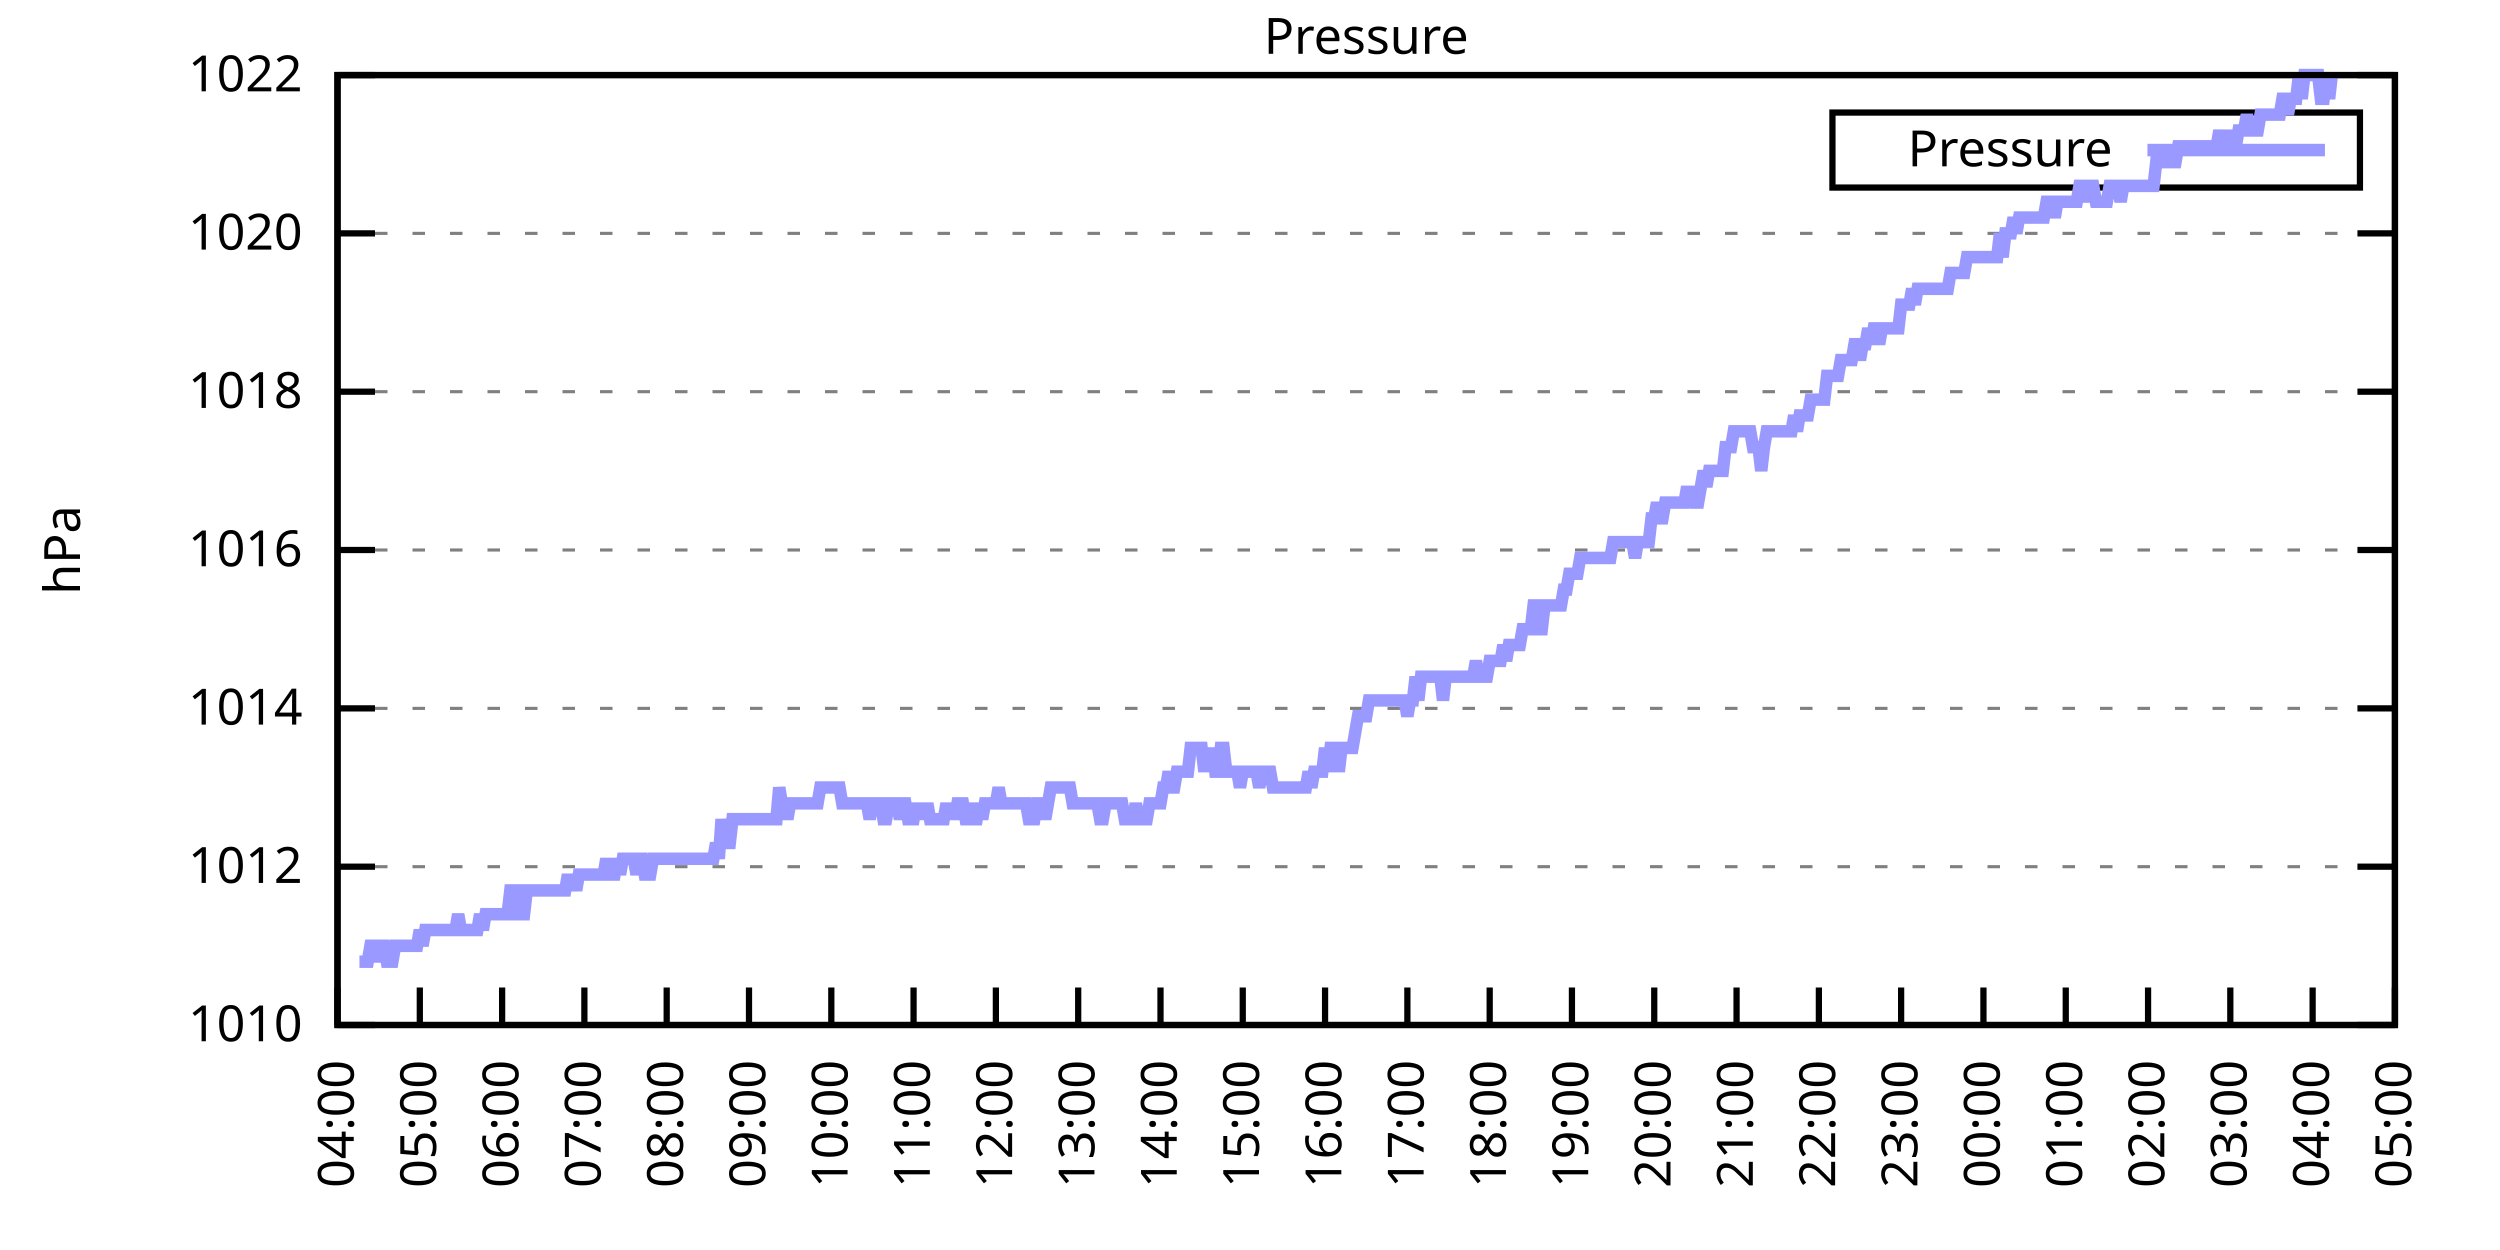
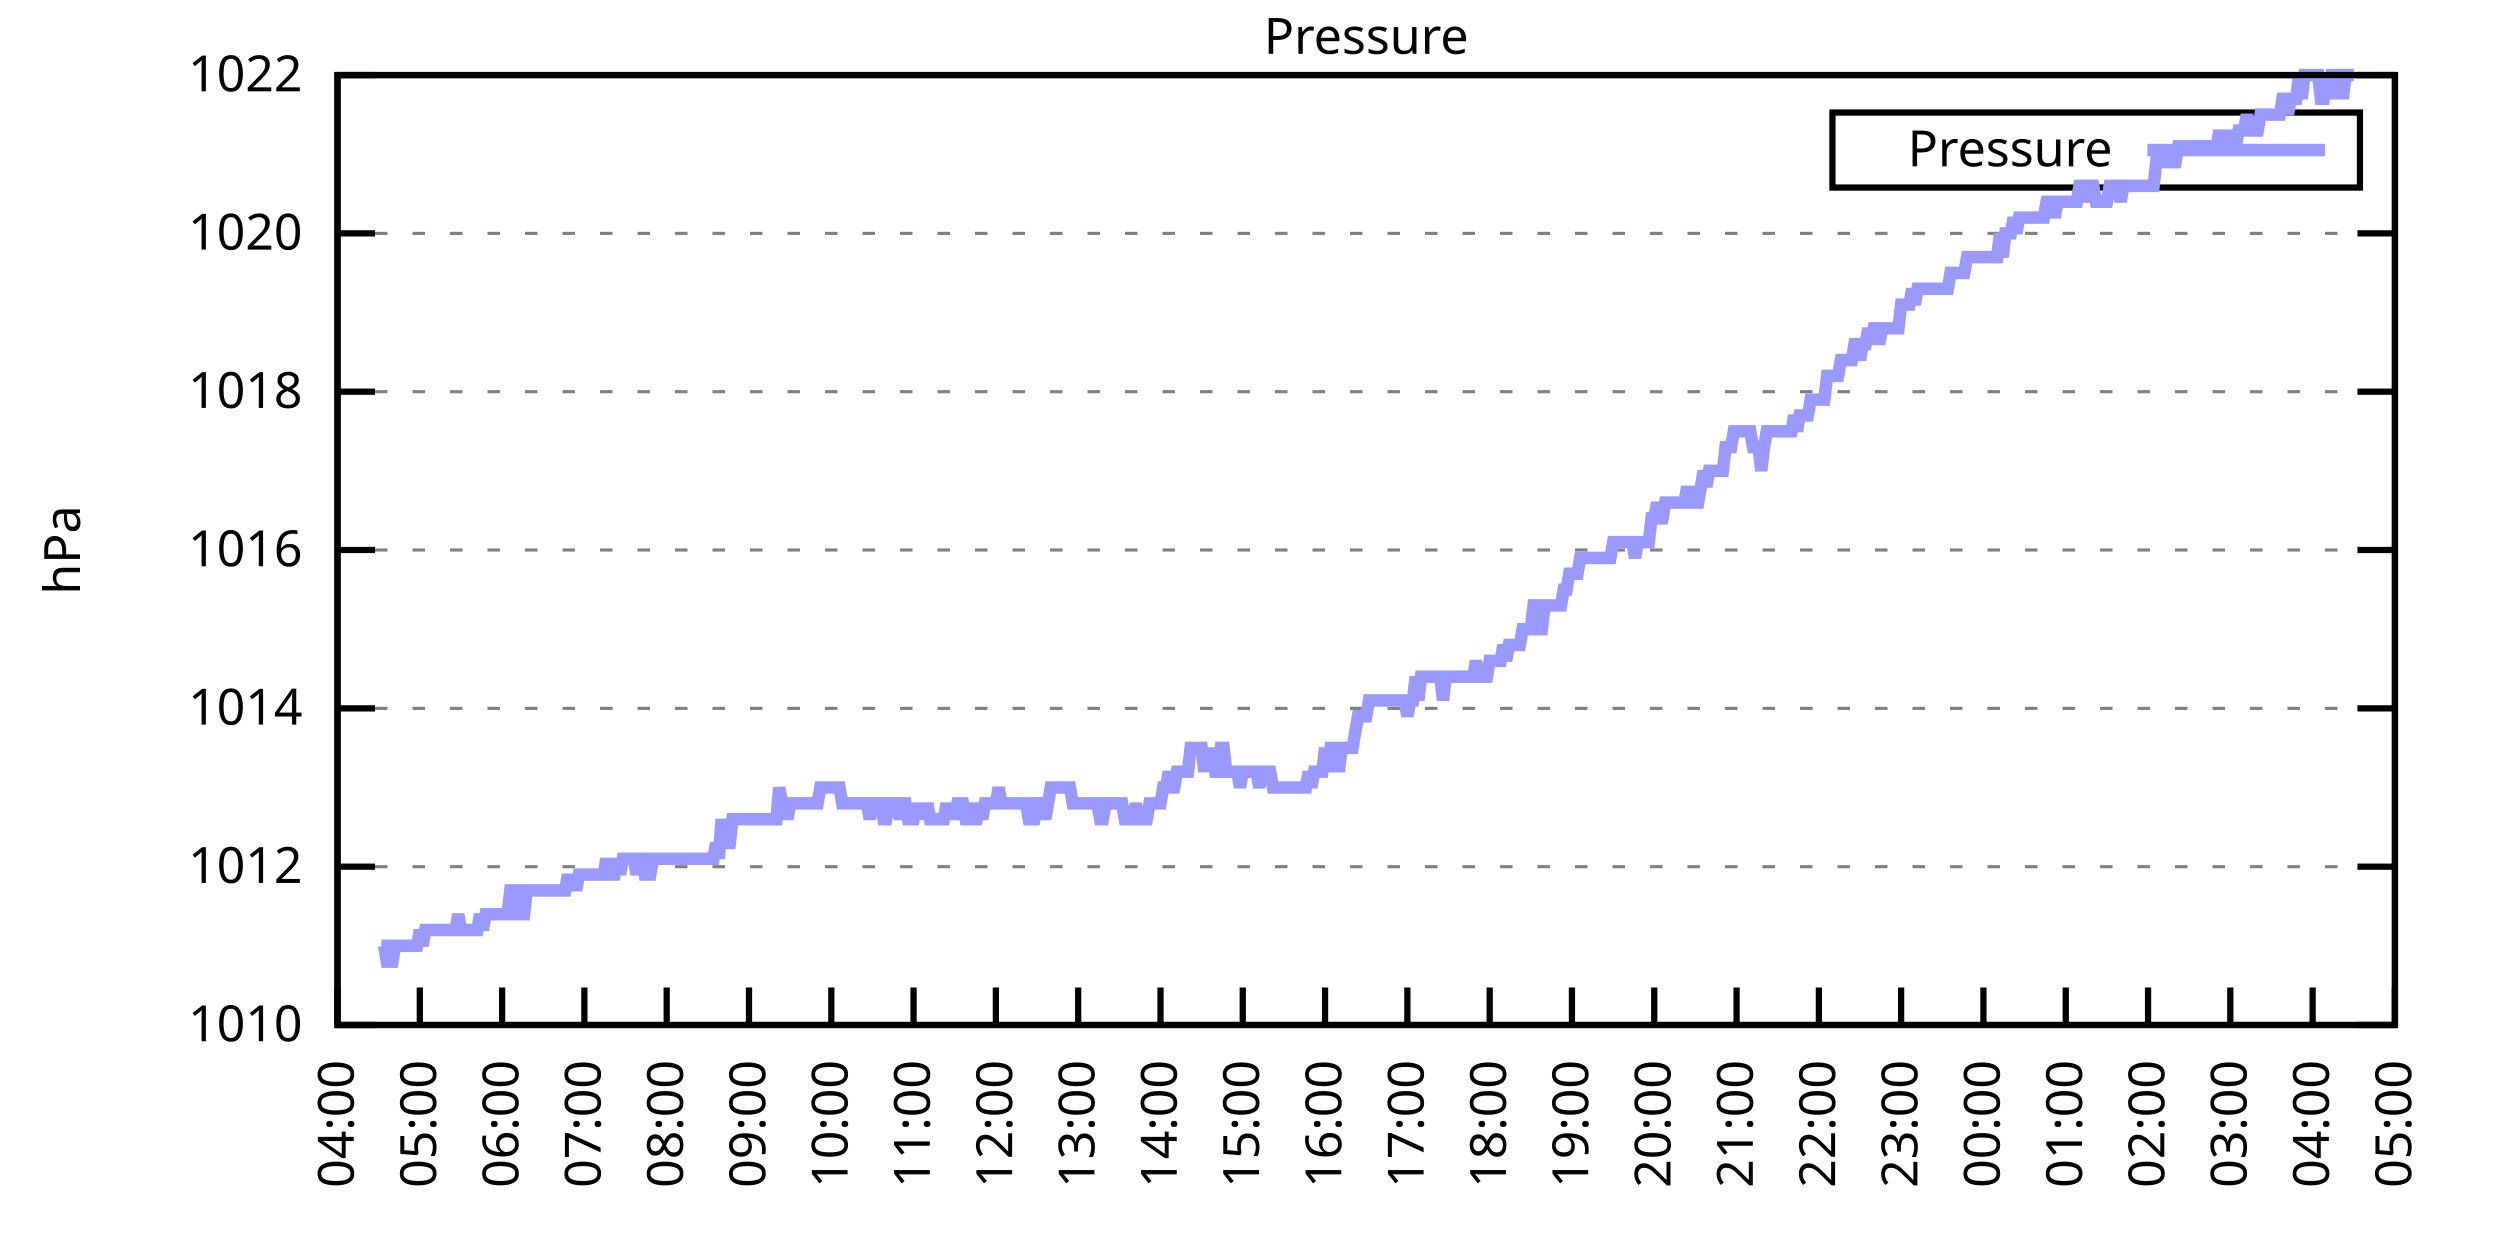
<svg xmlns="http://www.w3.org/2000/svg" xmlns:xlink="http://www.w3.org/1999/xlink" width="400" height="200" viewBox="0 0 400 200">
  <g id="gnuplot_canvas">
    <rect x="0" y="0" width="400" height="200" fill="none" />
    <defs>
      <circle id="gpDot" r="0.5" stroke-width="0.5" stroke="currentColor" />
      <path id="gpPt0" stroke-width="0.333" stroke="currentColor" d="M-1,0 h2 M0,-1 v2" />
      <path id="gpPt1" stroke-width="0.333" stroke="currentColor" d="M-1,-1 L1,1 M1,-1 L-1,1" />
      <path id="gpPt2" stroke-width="0.333" stroke="currentColor" d="M-1,0 L1,0 M0,-1 L0,1 M-1,-1 L1,1 M-1,1 L1,-1" />
      <rect id="gpPt3" stroke-width="0.333" stroke="currentColor" x="-1" y="-1" width="2" height="2" />
      <rect id="gpPt4" stroke-width="0.333" stroke="currentColor" fill="currentColor" x="-1" y="-1" width="2" height="2" />
      <circle id="gpPt5" stroke-width="0.333" stroke="currentColor" cx="0" cy="0" r="1" />
      <use xlink:href="#gpPt5" id="gpPt6" fill="currentColor" stroke="none" />
      <path id="gpPt7" stroke-width="0.333" stroke="currentColor" d="M0,-1.33 L-1.33,0.67 L1.33,0.67 z" />
      <use xlink:href="#gpPt7" id="gpPt8" fill="currentColor" stroke="none" />
      <use xlink:href="#gpPt7" id="gpPt9" stroke="currentColor" transform="rotate(180)" />
      <use xlink:href="#gpPt9" id="gpPt10" fill="currentColor" stroke="none" />
      <use xlink:href="#gpPt3" id="gpPt11" stroke="currentColor" transform="rotate(45)" />
      <use xlink:href="#gpPt11" id="gpPt12" fill="currentColor" stroke="none" />
      <path id="gpPt13" stroke-width="0.333" stroke="currentColor" d="M0,1.330 L1.265,0.411 L0.782,-1.067 L-0.782,-1.076 L-1.265,0.411 z" />
      <use xlink:href="#gpPt13" id="gpPt14" fill="currentColor" stroke="none" />
      <filter id="textbox" filterUnits="objectBoundingBox" x="0" y="0" height="1" width="1">
        <feFlood flood-color="white" flood-opacity="1" result="bgnd" />
        <feComposite in="SourceGraphic" in2="bgnd" operator="atop" />
      </filter>
      <filter id="greybox" filterUnits="objectBoundingBox" x="0" y="0" height="1" width="1">
        <feFlood flood-color="lightgrey" flood-opacity="1" result="grey" />
        <feComposite in="SourceGraphic" in2="grey" operator="atop" />
      </filter>
    </defs>
    <g fill="none" color="white" stroke="currentColor" stroke-width="1.00" stroke-linecap="butt" stroke-linejoin="miter">
</g>
    <g fill="none" color="black" stroke="currentColor" stroke-width="1.00" stroke-linecap="butt" stroke-linejoin="miter">
      <g stroke="none" shape-rendering="crispEdges">
        <polygon fill="rgb(255, 255, 255)" points="54.00,164.00 383.18,164.00 383.18,12.02 54.00,12.02 " />
      </g>
    </g>
    <g fill="none" color="black" stroke="currentColor" stroke-width="1.00" stroke-linecap="butt" stroke-linejoin="miter">
</g>
    <g fill="none" color="black" stroke="black" stroke-width="0.50" stroke-linecap="butt" stroke-linejoin="miter">
</g>
    <g fill="none" color="gray" stroke="currentColor" stroke-width="0.50" stroke-linecap="butt" stroke-linejoin="miter">
      <path stroke="gray" stroke-dasharray="2,4" class="gridline" d="M54.00,164.00 L383.19,164.00  " />
    </g>
    <g fill="none" color="gray" stroke="gray" stroke-width="1.00" stroke-linecap="butt" stroke-linejoin="miter">
</g>
    <g fill="none" color="black" stroke="currentColor" stroke-width="1.00" stroke-linecap="butt" stroke-linejoin="miter">
      <path stroke="black" d="M54.00,164.00 L60.00,164.00 M383.19,164.00 L377.19,164.00  " />
      <g transform="translate(48.40,166.60)" stroke="none" fill="black" font-family="Sans" font-size="8.00" text-anchor="end">
        <text>
          <tspan font-family="Sans"> 1010</tspan>
        </text>
      </g>
    </g>
    <g fill="none" color="black" stroke="currentColor" stroke-width="1.00" stroke-linecap="butt" stroke-linejoin="miter">
</g>
    <g fill="none" color="black" stroke="black" stroke-width="0.50" stroke-linecap="butt" stroke-linejoin="miter">
</g>
    <g fill="none" color="gray" stroke="currentColor" stroke-width="0.50" stroke-linecap="butt" stroke-linejoin="miter">
      <path stroke="gray" stroke-dasharray="2,4" class="gridline" d="M54.00,138.67 L383.19,138.67  " />
    </g>
    <g fill="none" color="gray" stroke="gray" stroke-width="1.00" stroke-linecap="butt" stroke-linejoin="miter">
</g>
    <g fill="none" color="black" stroke="currentColor" stroke-width="1.00" stroke-linecap="butt" stroke-linejoin="miter">
      <path stroke="black" d="M54.00,138.67 L60.00,138.67 M383.19,138.67 L377.19,138.67  " />
      <g transform="translate(48.40,141.27)" stroke="none" fill="black" font-family="Sans" font-size="8.00" text-anchor="end">
        <text>
          <tspan font-family="Sans"> 1012</tspan>
        </text>
      </g>
    </g>
    <g fill="none" color="black" stroke="currentColor" stroke-width="1.00" stroke-linecap="butt" stroke-linejoin="miter">
</g>
    <g fill="none" color="black" stroke="black" stroke-width="0.50" stroke-linecap="butt" stroke-linejoin="miter">
</g>
    <g fill="none" color="gray" stroke="currentColor" stroke-width="0.50" stroke-linecap="butt" stroke-linejoin="miter">
      <path stroke="gray" stroke-dasharray="2,4" class="gridline" d="M54.00,113.34 L383.19,113.34  " />
    </g>
    <g fill="none" color="gray" stroke="gray" stroke-width="1.00" stroke-linecap="butt" stroke-linejoin="miter">
</g>
    <g fill="none" color="black" stroke="currentColor" stroke-width="1.00" stroke-linecap="butt" stroke-linejoin="miter">
      <path stroke="black" d="M54.00,113.34 L60.00,113.34 M383.19,113.34 L377.19,113.34  " />
      <g transform="translate(48.40,115.94)" stroke="none" fill="black" font-family="Sans" font-size="8.00" text-anchor="end">
        <text>
          <tspan font-family="Sans"> 1014</tspan>
        </text>
      </g>
    </g>
    <g fill="none" color="black" stroke="currentColor" stroke-width="1.00" stroke-linecap="butt" stroke-linejoin="miter">
</g>
    <g fill="none" color="black" stroke="black" stroke-width="0.50" stroke-linecap="butt" stroke-linejoin="miter">
</g>
    <g fill="none" color="gray" stroke="currentColor" stroke-width="0.50" stroke-linecap="butt" stroke-linejoin="miter">
      <path stroke="gray" stroke-dasharray="2,4" class="gridline" d="M54.00,88.00 L383.19,88.00  " />
    </g>
    <g fill="none" color="gray" stroke="gray" stroke-width="1.00" stroke-linecap="butt" stroke-linejoin="miter">
</g>
    <g fill="none" color="black" stroke="currentColor" stroke-width="1.00" stroke-linecap="butt" stroke-linejoin="miter">
      <path stroke="black" d="M54.00,88.00 L60.00,88.00 M383.19,88.00 L377.19,88.00  " />
      <g transform="translate(48.40,90.60)" stroke="none" fill="black" font-family="Sans" font-size="8.00" text-anchor="end">
        <text>
          <tspan font-family="Sans"> 1016</tspan>
        </text>
      </g>
    </g>
    <g fill="none" color="black" stroke="currentColor" stroke-width="1.00" stroke-linecap="butt" stroke-linejoin="miter">
</g>
    <g fill="none" color="black" stroke="black" stroke-width="0.50" stroke-linecap="butt" stroke-linejoin="miter">
</g>
    <g fill="none" color="gray" stroke="currentColor" stroke-width="0.50" stroke-linecap="butt" stroke-linejoin="miter">
      <path stroke="gray" stroke-dasharray="2,4" class="gridline" d="M54.00,62.67 L383.19,62.67  " />
    </g>
    <g fill="none" color="gray" stroke="gray" stroke-width="1.00" stroke-linecap="butt" stroke-linejoin="miter">
</g>
    <g fill="none" color="black" stroke="currentColor" stroke-width="1.00" stroke-linecap="butt" stroke-linejoin="miter">
      <path stroke="black" d="M54.00,62.67 L60.00,62.67 M383.19,62.67 L377.19,62.67  " />
      <g transform="translate(48.40,65.27)" stroke="none" fill="black" font-family="Sans" font-size="8.00" text-anchor="end">
        <text>
          <tspan font-family="Sans"> 1018</tspan>
        </text>
      </g>
    </g>
    <g fill="none" color="black" stroke="currentColor" stroke-width="1.00" stroke-linecap="butt" stroke-linejoin="miter">
</g>
    <g fill="none" color="black" stroke="black" stroke-width="0.50" stroke-linecap="butt" stroke-linejoin="miter">
</g>
    <g fill="none" color="gray" stroke="currentColor" stroke-width="0.50" stroke-linecap="butt" stroke-linejoin="miter">
      <path stroke="gray" stroke-dasharray="2,4" class="gridline" d="M54.00,37.34 L383.19,37.34  " />
    </g>
    <g fill="none" color="gray" stroke="gray" stroke-width="1.00" stroke-linecap="butt" stroke-linejoin="miter">
</g>
    <g fill="none" color="black" stroke="currentColor" stroke-width="1.00" stroke-linecap="butt" stroke-linejoin="miter">
      <path stroke="black" d="M54.00,37.34 L60.00,37.34 M383.19,37.34 L377.19,37.34  " />
      <g transform="translate(48.40,39.94)" stroke="none" fill="black" font-family="Sans" font-size="8.00" text-anchor="end">
        <text>
          <tspan font-family="Sans"> 1020</tspan>
        </text>
      </g>
    </g>
    <g fill="none" color="black" stroke="currentColor" stroke-width="1.00" stroke-linecap="butt" stroke-linejoin="miter">
</g>
    <g fill="none" color="black" stroke="black" stroke-width="0.50" stroke-linecap="butt" stroke-linejoin="miter">
</g>
    <g fill="none" color="gray" stroke="currentColor" stroke-width="0.50" stroke-linecap="butt" stroke-linejoin="miter">
      <path stroke="gray" stroke-dasharray="2,4" class="gridline" d="M54.00,12.01 L383.19,12.01  " />
    </g>
    <g fill="none" color="gray" stroke="gray" stroke-width="1.00" stroke-linecap="butt" stroke-linejoin="miter">
</g>
    <g fill="none" color="black" stroke="currentColor" stroke-width="1.00" stroke-linecap="butt" stroke-linejoin="miter">
      <path stroke="black" d="M54.00,12.01 L60.00,12.01 M383.19,12.01 L377.19,12.01  " />
      <g transform="translate(48.40,14.61)" stroke="none" fill="black" font-family="Sans" font-size="8.00" text-anchor="end">
        <text>
          <tspan font-family="Sans"> 1022</tspan>
        </text>
      </g>
    </g>
    <g fill="none" color="black" stroke="currentColor" stroke-width="1.00" stroke-linecap="butt" stroke-linejoin="miter">
      <path stroke="black" d="M54.00,164.00 L54.00,158.00  " />
      <g transform="translate(56.60,169.60) rotate(270.00)" stroke="none" fill="black" font-family="Sans" font-size="8.00" text-anchor="end">
        <text>
          <tspan font-family="Sans">04:00</tspan>
        </text>
      </g>
    </g>
    <g fill="none" color="black" stroke="currentColor" stroke-width="1.00" stroke-linecap="butt" stroke-linejoin="miter">
      <path stroke="black" d="M67.17,164.00 L67.17,158.00  " />
      <g transform="translate(69.77,169.60) rotate(270.00)" stroke="none" fill="black" font-family="Sans" font-size="8.00" text-anchor="end">
        <text>
          <tspan font-family="Sans">05:00</tspan>
        </text>
      </g>
    </g>
    <g fill="none" color="black" stroke="currentColor" stroke-width="1.00" stroke-linecap="butt" stroke-linejoin="miter">
      <path stroke="black" d="M80.34,164.00 L80.34,158.00  " />
      <g transform="translate(82.94,169.60) rotate(270.00)" stroke="none" fill="black" font-family="Sans" font-size="8.00" text-anchor="end">
        <text>
          <tspan font-family="Sans">06:00</tspan>
        </text>
      </g>
    </g>
    <g fill="none" color="black" stroke="currentColor" stroke-width="1.00" stroke-linecap="butt" stroke-linejoin="miter">
      <path stroke="black" d="M93.50,164.00 L93.50,158.00  " />
      <g transform="translate(96.10,169.60) rotate(270.00)" stroke="none" fill="black" font-family="Sans" font-size="8.00" text-anchor="end">
        <text>
          <tspan font-family="Sans">07:00</tspan>
        </text>
      </g>
    </g>
    <g fill="none" color="black" stroke="currentColor" stroke-width="1.00" stroke-linecap="butt" stroke-linejoin="miter">
      <path stroke="black" d="M106.67,164.00 L106.67,158.00  " />
      <g transform="translate(109.27,169.60) rotate(270.00)" stroke="none" fill="black" font-family="Sans" font-size="8.00" text-anchor="end">
        <text>
          <tspan font-family="Sans">08:00</tspan>
        </text>
      </g>
    </g>
    <g fill="none" color="black" stroke="currentColor" stroke-width="1.00" stroke-linecap="butt" stroke-linejoin="miter">
      <path stroke="black" d="M119.84,164.00 L119.84,158.00  " />
      <g transform="translate(122.44,169.60) rotate(270.00)" stroke="none" fill="black" font-family="Sans" font-size="8.00" text-anchor="end">
        <text>
          <tspan font-family="Sans">09:00</tspan>
        </text>
      </g>
    </g>
    <g fill="none" color="black" stroke="currentColor" stroke-width="1.00" stroke-linecap="butt" stroke-linejoin="miter">
      <path stroke="black" d="M133.01,164.00 L133.01,158.00  " />
      <g transform="translate(135.61,169.60) rotate(270.00)" stroke="none" fill="black" font-family="Sans" font-size="8.00" text-anchor="end">
        <text>
          <tspan font-family="Sans">10:00</tspan>
        </text>
      </g>
    </g>
    <g fill="none" color="black" stroke="currentColor" stroke-width="1.00" stroke-linecap="butt" stroke-linejoin="miter">
      <path stroke="black" d="M146.17,164.00 L146.17,158.00  " />
      <g transform="translate(148.77,169.60) rotate(270.00)" stroke="none" fill="black" font-family="Sans" font-size="8.00" text-anchor="end">
        <text>
          <tspan font-family="Sans">11:00</tspan>
        </text>
      </g>
    </g>
    <g fill="none" color="black" stroke="currentColor" stroke-width="1.00" stroke-linecap="butt" stroke-linejoin="miter">
      <path stroke="black" d="M159.34,164.00 L159.34,158.00  " />
      <g transform="translate(161.94,169.60) rotate(270.00)" stroke="none" fill="black" font-family="Sans" font-size="8.00" text-anchor="end">
        <text>
          <tspan font-family="Sans">12:00</tspan>
        </text>
      </g>
    </g>
    <g fill="none" color="black" stroke="currentColor" stroke-width="1.00" stroke-linecap="butt" stroke-linejoin="miter">
      <path stroke="black" d="M172.51,164.00 L172.51,158.00  " />
      <g transform="translate(175.11,169.60) rotate(270.00)" stroke="none" fill="black" font-family="Sans" font-size="8.00" text-anchor="end">
        <text>
          <tspan font-family="Sans">13:00</tspan>
        </text>
      </g>
    </g>
    <g fill="none" color="black" stroke="currentColor" stroke-width="1.00" stroke-linecap="butt" stroke-linejoin="miter">
      <path stroke="black" d="M185.68,164.00 L185.68,158.00  " />
      <g transform="translate(188.28,169.60) rotate(270.00)" stroke="none" fill="black" font-family="Sans" font-size="8.00" text-anchor="end">
        <text>
          <tspan font-family="Sans">14:00</tspan>
        </text>
      </g>
    </g>
    <g fill="none" color="black" stroke="currentColor" stroke-width="1.00" stroke-linecap="butt" stroke-linejoin="miter">
      <path stroke="black" d="M198.84,164.00 L198.84,158.00  " />
      <g transform="translate(201.44,169.60) rotate(270.00)" stroke="none" fill="black" font-family="Sans" font-size="8.00" text-anchor="end">
        <text>
          <tspan font-family="Sans">15:00</tspan>
        </text>
      </g>
    </g>
    <g fill="none" color="black" stroke="currentColor" stroke-width="1.00" stroke-linecap="butt" stroke-linejoin="miter">
      <path stroke="black" d="M212.01,164.00 L212.01,158.00  " />
      <g transform="translate(214.61,169.60) rotate(270.00)" stroke="none" fill="black" font-family="Sans" font-size="8.00" text-anchor="end">
        <text>
          <tspan font-family="Sans">16:00</tspan>
        </text>
      </g>
    </g>
    <g fill="none" color="black" stroke="currentColor" stroke-width="1.00" stroke-linecap="butt" stroke-linejoin="miter">
      <path stroke="black" d="M225.18,164.00 L225.18,158.00  " />
      <g transform="translate(227.78,169.60) rotate(270.00)" stroke="none" fill="black" font-family="Sans" font-size="8.00" text-anchor="end">
        <text>
          <tspan font-family="Sans">17:00</tspan>
        </text>
      </g>
    </g>
    <g fill="none" color="black" stroke="currentColor" stroke-width="1.00" stroke-linecap="butt" stroke-linejoin="miter">
      <path stroke="black" d="M238.35,164.00 L238.35,158.00  " />
      <g transform="translate(240.95,169.60) rotate(270.00)" stroke="none" fill="black" font-family="Sans" font-size="8.00" text-anchor="end">
        <text>
          <tspan font-family="Sans">18:00</tspan>
        </text>
      </g>
    </g>
    <g fill="none" color="black" stroke="currentColor" stroke-width="1.00" stroke-linecap="butt" stroke-linejoin="miter">
      <path stroke="black" d="M251.51,164.00 L251.51,158.00  " />
      <g transform="translate(254.11,169.60) rotate(270.00)" stroke="none" fill="black" font-family="Sans" font-size="8.00" text-anchor="end">
        <text>
          <tspan font-family="Sans">19:00</tspan>
        </text>
      </g>
    </g>
    <g fill="none" color="black" stroke="currentColor" stroke-width="1.00" stroke-linecap="butt" stroke-linejoin="miter">
      <path stroke="black" d="M264.68,164.00 L264.68,158.00  " />
      <g transform="translate(267.28,169.60) rotate(270.00)" stroke="none" fill="black" font-family="Sans" font-size="8.00" text-anchor="end">
        <text>
          <tspan font-family="Sans">20:00</tspan>
        </text>
      </g>
    </g>
    <g fill="none" color="black" stroke="currentColor" stroke-width="1.00" stroke-linecap="butt" stroke-linejoin="miter">
      <path stroke="black" d="M277.85,164.00 L277.85,158.00  " />
      <g transform="translate(280.45,169.60) rotate(270.00)" stroke="none" fill="black" font-family="Sans" font-size="8.00" text-anchor="end">
        <text>
          <tspan font-family="Sans">21:00</tspan>
        </text>
      </g>
    </g>
    <g fill="none" color="black" stroke="currentColor" stroke-width="1.00" stroke-linecap="butt" stroke-linejoin="miter">
      <path stroke="black" d="M291.02,164.00 L291.02,158.00  " />
      <g transform="translate(293.62,169.60) rotate(270.00)" stroke="none" fill="black" font-family="Sans" font-size="8.00" text-anchor="end">
        <text>
          <tspan font-family="Sans">22:00</tspan>
        </text>
      </g>
    </g>
    <g fill="none" color="black" stroke="currentColor" stroke-width="1.00" stroke-linecap="butt" stroke-linejoin="miter">
      <path stroke="black" d="M304.18,164.00 L304.18,158.00  " />
      <g transform="translate(306.78,169.60) rotate(270.00)" stroke="none" fill="black" font-family="Sans" font-size="8.00" text-anchor="end">
        <text>
          <tspan font-family="Sans">23:00</tspan>
        </text>
      </g>
    </g>
    <g fill="none" color="black" stroke="currentColor" stroke-width="1.00" stroke-linecap="butt" stroke-linejoin="miter">
      <path stroke="black" d="M317.35,164.00 L317.35,158.00  " />
      <g transform="translate(319.95,169.60) rotate(270.00)" stroke="none" fill="black" font-family="Sans" font-size="8.00" text-anchor="end">
        <text>
          <tspan font-family="Sans">00:00</tspan>
        </text>
      </g>
    </g>
    <g fill="none" color="black" stroke="currentColor" stroke-width="1.00" stroke-linecap="butt" stroke-linejoin="miter">
      <path stroke="black" d="M330.52,164.00 L330.52,158.00  " />
      <g transform="translate(333.12,169.60) rotate(270.00)" stroke="none" fill="black" font-family="Sans" font-size="8.00" text-anchor="end">
        <text>
          <tspan font-family="Sans">01:00</tspan>
        </text>
      </g>
    </g>
    <g fill="none" color="black" stroke="currentColor" stroke-width="1.00" stroke-linecap="butt" stroke-linejoin="miter">
      <path stroke="black" d="M343.69,164.00 L343.69,158.00  " />
      <g transform="translate(346.29,169.60) rotate(270.00)" stroke="none" fill="black" font-family="Sans" font-size="8.00" text-anchor="end">
        <text>
          <tspan font-family="Sans">02:00</tspan>
        </text>
      </g>
    </g>
    <g fill="none" color="black" stroke="currentColor" stroke-width="1.00" stroke-linecap="butt" stroke-linejoin="miter">
      <path stroke="black" d="M356.85,164.00 L356.85,158.00  " />
      <g transform="translate(359.45,169.60) rotate(270.00)" stroke="none" fill="black" font-family="Sans" font-size="8.00" text-anchor="end">
        <text>
          <tspan font-family="Sans">03:00</tspan>
        </text>
      </g>
    </g>
    <g fill="none" color="black" stroke="currentColor" stroke-width="1.00" stroke-linecap="butt" stroke-linejoin="miter">
      <path stroke="black" d="M370.02,164.00 L370.02,158.00  " />
      <g transform="translate(372.62,169.60) rotate(270.00)" stroke="none" fill="black" font-family="Sans" font-size="8.00" text-anchor="end">
        <text>
          <tspan font-family="Sans">04:00</tspan>
        </text>
      </g>
    </g>
    <g fill="none" color="black" stroke="currentColor" stroke-width="1.00" stroke-linecap="butt" stroke-linejoin="miter">
      <path stroke="black" d="M383.19,164.00 L383.19,158.00  " />
      <g transform="translate(385.79,169.60) rotate(270.00)" stroke="none" fill="black" font-family="Sans" font-size="8.00" text-anchor="end">
        <text>
          <tspan font-family="Sans">05:00</tspan>
        </text>
      </g>
    </g>
    <g fill="none" color="black" stroke="currentColor" stroke-width="1.00" stroke-linecap="butt" stroke-linejoin="miter">
</g>
    <g fill="none" color="black" stroke="currentColor" stroke-width="1.00" stroke-linecap="butt" stroke-linejoin="miter">
      <path stroke="black" d="M54.00,12.01 L54.00,164.00 L383.19,164.00 L383.19,12.01 L54.00,12.01 Z  " />
    </g>
    <g fill="none" color="black" stroke="currentColor" stroke-width="1.00" stroke-linecap="butt" stroke-linejoin="miter">
</g>
    <g fill="none" color="black" stroke="currentColor" stroke-width="1.00" stroke-linecap="butt" stroke-linejoin="miter">
      <path stroke="black" d="M293.19,30.01 L293.19,18.01 L377.59,18.01 L377.59,30.01 L293.19,30.01 Z  " />
    </g>
    <g id="Pressure_plot_1">
      <g fill="none" color="white" stroke="black" stroke-width="2.00" stroke-linecap="butt" stroke-linejoin="miter">
</g>
      <g fill="none" color="black" stroke="currentColor" stroke-width="2.00" stroke-linecap="butt" stroke-linejoin="miter">
        <g transform="translate(337.99,26.61)" stroke="none" fill="black" font-family="Sans" font-size="8.00" text-anchor="end">
          <text>
            <tspan font-family="Sans">Pressure</tspan>
          </text>
        </g>
      </g>
      <g fill="none" color="black" stroke="currentColor" stroke-width="2.00" stroke-linecap="butt" stroke-linejoin="miter">
-         <path stroke="rgb(153, 153, 255)" d="M343.59,24.01 L371.99,24.01 M57.51,153.87 L57.95,153.87 L58.39,153.87 L58.83,153.87 L59.27,151.33 L59.71,151.33   L60.14,153.87 L60.58,151.33 L61.02,151.33 L61.46,151.33 L61.90,153.87 L62.34,153.87 L62.78,153.87 L63.22,151.33   L63.66,151.33 L64.10,151.33 L64.53,151.33 L64.97,151.33 L65.41,151.33 L65.85,151.33 L66.29,151.33 L66.73,151.33   L67.17,148.80 L67.61,151.33 L68.05,148.80 L68.48,148.80 L68.92,148.80 L69.36,148.80 L69.80,148.80 L70.24,148.80   L70.68,148.80 L71.12,148.80 L71.56,148.80 L72.00,148.80 L72.43,148.80 L72.87,148.80 L73.31,146.27 L73.75,148.80   L74.19,148.80 L74.63,148.80 L75.07,148.80 L75.51,148.80 L75.95,148.80 L76.38,148.80 L76.82,146.27 L77.26,148.80   L77.70,146.27 L78.14,146.27 L78.58,146.27 L79.02,146.27 L79.46,146.27 L79.90,146.27 L80.34,146.27 L80.77,146.27   L81.21,146.27 L81.65,142.47 L82.09,142.47 L82.53,142.47 L82.97,146.27 L83.41,146.27 L83.85,146.27 L84.29,142.47   L84.72,142.47 L85.16,142.47 L85.60,142.47 L86.04,142.47 L86.48,142.47 L86.92,142.47 L87.36,142.47 L87.80,142.47   L88.24,142.47 L88.67,142.47 L89.11,142.47 L89.55,142.47 L89.99,142.47 L90.43,142.47 L90.87,139.93 L91.31,142.47   L91.75,139.93 L92.19,142.47 L92.62,139.93 L93.06,139.93 L93.50,139.93 L93.94,139.93 L94.38,139.93 L94.82,139.93   L95.26,139.93 L95.70,139.93 L96.14,139.93 L96.58,139.93 L97.01,137.40 L97.45,139.93 L97.89,139.93 L98.33,139.93   L98.77,137.40 L99.21,139.93 L99.65,137.40 L100.09,137.40 L100.53,137.40 L100.96,137.40 L101.40,137.40 L101.84,139.93   L102.28,137.40 L102.72,137.40 L103.16,139.93 L103.60,139.93 L104.04,139.93 L104.48,137.40 L104.91,137.40 L105.35,137.40   L105.79,137.40 L106.23,137.40 L106.67,137.40 L107.11,137.40 L107.55,137.40 L107.99,137.40 L108.43,137.40 L108.87,137.40   L109.30,137.40 L109.74,137.40 L110.18,137.40 L110.62,137.40 L111.06,137.40 L111.50,137.40 L111.94,137.40 L112.38,137.40   L112.82,137.40 L113.25,137.40 L113.69,137.40 L114.13,137.40 L114.57,134.87 L115.01,137.40 L115.45,131.07 L115.89,134.87   L116.33,134.87 L116.77,134.87 L117.20,131.07 L117.64,131.07 L118.08,131.07 L118.52,131.07 L118.96,131.07 L119.40,131.07   L119.84,131.07 L120.28,131.07 L120.72,131.07 L121.15,131.07 L121.59,131.07 L122.03,131.07 L122.47,131.07 L122.91,131.07   L123.35,131.07 L123.79,131.07 L124.23,131.07 L124.67,126.00 L125.11,128.54 L125.54,128.54 L125.98,131.07 L126.42,128.54   L126.86,128.54 L127.30,128.54 L127.74,128.54 L128.18,128.54 L128.62,128.54 L129.06,128.54 L129.49,128.54 L129.93,128.54   L130.37,128.54 L130.81,128.54 L131.25,126.00 L131.69,126.00 L132.13,126.00 L132.57,126.00 L133.01,126.00 L133.44,126.00   L133.88,126.00 L134.32,126.00 L134.76,128.54 L135.20,128.54 L135.64,128.54 L136.08,128.54 L136.52,128.54 L136.96,128.54   L137.39,128.54 L137.83,128.54 L138.27,128.54 L138.71,128.54 L139.15,131.07 L139.59,128.54 L140.03,128.54 L140.47,128.54   L140.91,128.54 L141.35,131.07 L141.78,131.07 L142.22,128.54 L142.66,128.54 L143.10,128.54 L143.54,128.54 L143.98,131.07   L144.42,128.54 L144.86,128.54 L145.30,131.07 L145.73,131.07 L146.17,131.07 L146.61,128.54 L147.05,131.07 L147.49,128.54   L147.93,131.07 L148.37,128.54 L148.81,131.07 L149.25,131.07 L149.68,131.07 L150.12,131.07 L150.56,131.07 L151.00,131.07   L151.44,128.54 L151.88,131.07 L152.32,128.54 L152.76,131.07 L153.20,128.54 L153.63,128.54 L154.07,128.54 L154.51,131.07   L154.95,131.07 L155.39,128.54 L155.83,131.07 L156.27,131.07 L156.71,128.54 L157.15,131.07 L157.59,128.54 L158.02,128.54   L158.46,128.54 L158.90,128.54 L159.34,128.54 L159.78,126.00 L160.22,128.54 L160.66,128.54 L161.10,128.54 L161.54,128.54   L161.97,128.54 L162.41,128.54 L162.85,128.54 L163.29,128.54 L163.73,128.54 L164.17,128.54 L164.61,131.07 L165.05,131.07   L165.49,131.07 L165.92,128.54 L166.36,128.54 L166.80,128.54 L167.24,131.07 L167.68,128.54 L168.12,126.00 L168.56,126.00   L169.00,126.00 L169.44,126.00 L169.87,126.00 L170.31,126.00 L170.75,126.00 L171.19,126.00 L171.63,128.54 L172.07,128.54   L172.51,128.54 L172.95,128.54 L173.39,128.54 L173.83,128.54 L174.26,128.54 L174.70,128.54 L175.14,128.54 L175.58,128.54   L176.02,131.07 L176.46,131.07 L176.90,128.54 L177.34,128.54 L177.78,128.54 L178.21,128.54 L178.65,128.54 L179.09,128.54   L179.53,128.54 L179.97,131.07 L180.41,131.07 L180.85,131.07 L181.29,131.07 L181.73,128.54 L182.16,131.07 L182.60,131.07   L183.04,131.07 L183.48,131.07 L183.92,128.54 L184.36,128.54 L184.80,128.54 L185.24,128.54 L185.68,128.54 L186.11,126.00   L186.55,126.00 L186.99,123.47 L187.43,126.00 L187.87,126.00 L188.31,123.47 L188.75,123.47 L189.19,123.47 L189.63,123.47   L190.07,123.47 L190.50,119.67 L190.94,119.67 L191.38,119.67 L191.82,119.67 L192.26,119.67 L192.70,123.47 L193.14,119.67   L193.58,123.47 L194.02,119.67 L194.45,123.47 L194.89,123.47 L195.33,119.67 L195.77,119.67 L196.21,123.47 L196.65,123.47   L197.09,123.47 L197.53,123.47 L197.97,123.47 L198.40,126.00 L198.84,123.47 L199.28,123.47 L199.72,123.47 L200.16,123.47   L200.60,123.47 L201.04,123.47 L201.48,126.00 L201.92,123.47 L202.35,123.47 L202.79,123.47 L203.23,123.47 L203.67,126.00   L204.11,126.00 L204.55,126.00 L204.99,126.00 L205.43,126.00 L205.87,126.00 L206.31,126.00 L206.74,126.00 L207.18,126.00   L207.62,126.00 L208.06,126.00 L208.50,126.00 L208.94,126.00 L209.38,123.47 L209.82,126.00 L210.26,123.47 L210.69,123.47   L211.13,123.47 L211.57,123.47 L212.01,119.67 L212.45,123.47 L212.89,119.67 L213.33,119.67 L213.77,119.67 L214.21,123.47   L214.64,119.67 L215.08,119.67 L215.52,119.67 L215.96,119.67 L216.40,119.67 L216.84,117.14 L217.28,114.60 L217.72,114.60   L218.16,114.60 L218.60,114.60 L219.03,112.07 L219.47,112.07 L219.91,112.07 L220.35,112.07 L220.79,112.07 L221.23,112.07   L221.67,112.07 L222.11,112.07 L222.55,112.07 L222.98,112.07 L223.42,112.07 L223.86,112.07 L224.30,112.07 L224.74,112.07   L225.18,114.60 L225.62,112.07 L226.06,112.07 L226.50,108.27 L226.93,112.07 L227.37,108.27 L227.81,108.27 L228.25,108.27   L228.69,108.27 L229.13,108.27 L229.57,108.27 L230.01,108.27 L230.45,108.27 L230.88,112.07 L231.32,108.27 L231.76,108.27   L232.20,108.27 L232.64,108.27 L233.08,108.27 L233.52,108.27 L233.96,108.27 L234.40,108.27 L234.84,108.27 L235.27,108.27   L235.71,108.27 L236.15,105.74 L236.59,108.27 L237.03,108.27 L237.47,108.27 L237.91,108.27 L238.35,105.74 L238.79,105.74   L239.22,105.74 L239.66,105.74 L240.10,105.74 L240.54,103.20 L240.98,105.74 L241.42,103.20 L241.86,103.20 L242.30,103.20   L242.74,103.20 L243.17,103.20 L243.61,100.67 L244.05,100.67 L244.49,100.67 L244.93,100.67 L245.37,96.87 L245.81,96.87   L246.25,100.67 L246.69,100.67 L247.12,96.87 L247.56,96.87 L248.00,96.87 L248.44,96.87 L248.88,96.87 L249.32,96.87   L249.76,96.87 L250.20,94.34 L250.64,94.34 L251.08,91.80 L251.51,91.80 L251.95,91.80 L252.39,91.80 L252.83,89.27   L253.27,89.27 L253.71,89.27 L254.15,89.27 L254.59,89.27 L255.03,89.27 L255.46,89.27 L255.90,89.27 L256.34,89.27   L256.78,89.27 L257.22,89.27 L257.66,89.27 L258.10,86.74 L258.54,86.74 L258.98,86.74 L259.41,86.74 L259.85,86.74   L260.29,86.74 L260.73,86.74 L261.17,86.74 L261.61,89.27 L262.05,86.74 L262.49,86.74 L262.93,86.74 L263.36,86.74   L263.80,86.74 L264.24,82.94 L264.68,82.94 L265.12,80.41 L265.56,82.94 L266.00,82.94 L266.44,80.41 L266.88,80.41   L267.32,80.41 L267.75,80.41 L268.19,80.41 L268.63,80.41 L269.07,80.41 L269.51,80.41 L269.95,77.87 L270.39,80.41   L270.83,77.87 L271.27,80.41 L271.70,80.41 L272.14,77.87 L272.58,75.34 L273.02,77.87 L273.46,75.34 L273.90,75.34   L274.34,75.34 L274.78,75.34 L275.22,75.34 L275.65,75.34 L276.09,71.54 L276.53,71.54 L276.97,71.54 L277.41,69.01   L277.85,69.01 L278.29,69.01 L278.73,69.01 L279.17,69.01 L279.60,69.01 L280.04,69.01 L280.48,71.54 L280.92,71.54   L281.36,71.54 L281.80,75.34 L282.24,71.54 L282.68,69.01 L283.12,69.01 L283.56,69.01 L283.99,69.01 L284.43,69.01   L284.87,69.01 L285.31,69.01 L285.75,69.01 L286.19,69.01 L286.63,69.01 L287.07,66.47 L287.51,69.01 L287.94,66.47   L288.38,66.47 L288.82,66.47 L289.26,66.47 L289.70,63.94 L290.14,63.94 L290.58,63.94 L291.02,63.94 L291.46,63.94   L291.89,63.94 L292.33,60.14 L292.77,60.14 L293.21,60.14 L293.65,60.14 L294.09,60.14 L294.53,57.61 L294.97,57.61   L295.41,57.61 L295.84,57.61 L296.28,57.61 L296.72,55.07 L297.16,55.07 L297.60,57.61 L298.04,55.07 L298.48,55.07   L298.92,52.54 L299.36,55.07 L299.80,52.54 L300.23,52.54 L300.67,55.07 L301.11,52.54 L301.55,52.54 L301.99,52.54   L302.43,52.54 L302.87,52.54 L303.31,52.54 L303.75,52.54 L304.18,48.74 L304.62,48.74 L305.06,48.74 L305.50,48.74   L305.94,46.21 L306.38,48.74 L306.82,46.21 L307.26,46.21 L307.70,46.21 L308.13,46.21 L308.57,46.21 L309.01,46.21   L309.45,46.21 L309.89,46.21 L310.33,46.21 L310.77,46.21 L311.21,46.21 L311.65,46.21 L312.08,43.67 L312.52,43.67   L312.96,43.67 L313.40,43.67 L313.84,43.67 L314.28,43.67 L314.72,41.14 L315.16,41.14 L315.60,41.14 L316.04,41.14   L316.47,41.14 L316.91,41.14 L317.35,41.14 L317.79,41.14 L318.23,41.14 L318.67,41.14 L319.11,41.14 L319.55,41.14   L319.99,37.34 L320.42,41.14 L320.86,37.34 L321.30,37.34 L321.74,37.34 L322.18,34.81 L322.62,37.34 L323.06,34.81   L323.50,34.81 L323.94,34.81 L324.37,34.81 L324.81,34.81 L325.25,34.81 L325.69,34.81 L326.13,34.81 L326.57,34.81   L327.01,34.81 L327.45,32.28 L327.89,32.28 L328.33,32.28 L328.76,34.81 L329.20,32.28 L329.64,32.28 L330.08,32.28   L330.52,32.28 L330.96,32.28 L331.40,32.28 L331.84,32.28 L332.28,32.28 L332.71,29.74 L333.15,29.74 L333.59,32.28   L334.03,29.74 L334.47,29.74 L334.91,29.74 L335.35,32.28 L335.79,32.28 L336.23,32.28 L336.66,32.28 L337.10,32.28   L337.54,29.74 L337.98,29.74 L338.42,29.74 L338.86,29.74 L339.30,32.28 L339.74,29.74 L340.18,29.74 L340.61,29.74   L341.05,29.74 L341.49,29.74 L341.93,29.74 L342.37,29.74 L342.81,29.74 L343.25,29.74 L343.69,29.74 L344.13,29.74   L344.57,29.74 L345.00,25.94 L345.44,25.94 L345.88,23.41 L346.32,25.94 L346.76,25.94 L347.20,25.94 L347.64,25.94   L348.08,25.94 L348.52,23.41 L348.95,23.41 L349.39,23.41 L349.83,23.41 L350.27,23.41 L350.71,23.41 L351.15,23.41   L351.59,23.41 L352.03,23.41 L352.47,23.41 L352.90,23.41 L353.34,23.41 L353.78,23.41 L354.22,23.41 L354.66,23.41   L355.10,20.88 L355.54,23.41 L355.98,23.41 L356.42,23.41 L356.85,20.88 L357.29,23.41 L357.73,23.41 L358.17,20.88   L358.61,20.88 L359.05,20.88 L359.49,18.34 L359.93,20.88 L360.37,20.88 L360.81,20.88 L361.24,20.88 L361.68,18.34   L362.12,18.34 L362.56,18.34 L363.00,18.34 L363.44,18.34 L363.88,18.34 L364.32,18.34 L364.76,18.34 L365.19,15.81   L365.63,15.81 L366.07,18.34 L366.51,15.81 L366.95,15.81 L367.39,15.81 L367.83,12.01 L368.27,15.81 L368.71,12.01   L369.14,12.01 L369.58,12.01 L370.02,12.01 L370.46,12.01 L370.90,12.01 L371.34,15.81 L371.78,15.81 L372.22,12.01   L372.66,15.81 L373.09,12.01  " />
+         <path stroke="rgb(153, 153, 255)" d="M343.59,24.01 L371.99,24.01 M61.02,151.33 L61.46,151.33 L61.90,153.87 L62.34,153.87 L62.78,153.87 L63.22,151.33   L63.66,151.33 L64.10,151.33 L64.53,151.33 L64.97,151.33 L65.41,151.33 L65.85,151.33 L66.29,151.33 L66.73,151.33   L67.17,148.80 L67.61,151.33 L68.05,148.80 L68.48,148.80 L68.92,148.80 L69.36,148.80 L69.80,148.80 L70.24,148.80   L70.68,148.80 L71.12,148.80 L71.56,148.80 L72.00,148.80 L72.43,148.80 L72.87,148.80 L73.31,146.27 L73.75,148.80   L74.19,148.80 L74.63,148.80 L75.07,148.80 L75.51,148.80 L75.95,148.80 L76.38,148.80 L76.82,146.27 L77.26,148.80   L77.70,146.27 L78.14,146.27 L78.58,146.27 L79.02,146.27 L79.46,146.27 L79.90,146.27 L80.34,146.27 L80.77,146.27   L81.21,146.27 L81.65,142.47 L82.09,142.47 L82.53,142.47 L82.97,146.27 L83.41,146.27 L83.85,146.27 L84.29,142.47   L84.72,142.47 L85.16,142.47 L85.60,142.47 L86.04,142.47 L86.48,142.47 L86.92,142.47 L87.36,142.47 L87.80,142.47   L88.24,142.47 L88.67,142.47 L89.11,142.47 L89.55,142.47 L89.99,142.47 L90.43,142.47 L90.87,139.93 L91.31,142.47   L91.75,139.93 L92.19,142.47 L92.62,139.93 L93.06,139.93 L93.50,139.93 L93.94,139.93 L94.38,139.93 L94.82,139.93   L95.26,139.93 L95.70,139.93 L96.14,139.93 L96.58,139.93 L97.01,137.40 L97.45,139.93 L97.89,139.93 L98.33,139.93   L98.77,137.40 L99.21,139.93 L99.65,137.40 L100.09,137.40 L100.53,137.40 L100.96,137.40 L101.40,137.40 L101.84,139.93   L102.28,137.40 L102.72,137.40 L103.16,139.93 L103.60,139.93 L104.04,139.93 L104.48,137.40 L104.91,137.40 L105.35,137.40   L105.79,137.40 L106.23,137.40 L106.67,137.40 L107.11,137.40 L107.55,137.40 L107.99,137.40 L108.43,137.40 L108.87,137.40   L109.30,137.40 L109.74,137.40 L110.18,137.40 L110.62,137.40 L111.06,137.40 L111.50,137.40 L111.94,137.40 L112.38,137.40   L112.82,137.40 L113.25,137.40 L113.69,137.40 L114.13,137.40 L114.57,134.87 L115.01,137.40 L115.45,131.07 L115.89,134.87   L116.33,134.87 L116.77,134.87 L117.20,131.07 L117.64,131.07 L118.08,131.07 L118.52,131.07 L118.96,131.07 L119.40,131.07   L119.84,131.07 L120.28,131.07 L120.72,131.07 L121.15,131.07 L121.59,131.07 L122.03,131.07 L122.47,131.07 L122.91,131.07   L123.35,131.07 L123.79,131.07 L124.23,131.07 L124.67,126.00 L125.11,128.54 L125.54,128.54 L125.98,131.07 L126.42,128.54   L126.86,128.54 L127.30,128.54 L127.74,128.54 L128.18,128.54 L128.62,128.54 L129.06,128.54 L129.49,128.54 L129.93,128.54   L130.37,128.54 L130.81,128.54 L131.25,126.00 L131.69,126.00 L132.13,126.00 L132.57,126.00 L133.01,126.00 L133.44,126.00   L133.88,126.00 L134.32,126.00 L134.76,128.54 L135.20,128.54 L135.64,128.54 L136.08,128.54 L136.52,128.54 L136.96,128.54   L137.39,128.54 L137.83,128.54 L138.27,128.54 L138.71,128.54 L139.15,131.07 L139.59,128.54 L140.03,128.54 L140.47,128.54   L140.91,128.54 L141.35,131.07 L141.78,131.07 L142.22,128.54 L142.66,128.54 L143.10,128.54 L143.54,128.54 L143.98,131.07   L144.42,128.54 L144.86,128.54 L145.30,131.07 L145.73,131.07 L146.17,131.07 L146.61,128.54 L147.05,131.07 L147.49,128.54   L147.93,131.07 L148.37,128.54 L148.81,131.07 L149.25,131.07 L149.68,131.07 L150.12,131.07 L150.56,131.07 L151.00,131.07   L151.44,128.54 L151.88,131.07 L152.32,128.54 L152.76,131.07 L153.20,128.54 L153.63,128.54 L154.07,128.54 L154.51,131.07   L154.95,131.07 L155.39,128.54 L155.83,131.07 L156.27,131.07 L156.71,128.54 L157.15,131.07 L157.59,128.54 L158.02,128.54   L158.46,128.54 L158.90,128.54 L159.34,128.54 L159.78,126.00 L160.22,128.54 L160.66,128.54 L161.10,128.54 L161.54,128.54   L161.97,128.54 L162.41,128.54 L162.85,128.54 L163.29,128.54 L163.73,128.54 L164.17,128.54 L164.61,131.07 L165.05,131.07   L165.49,131.07 L165.92,128.54 L166.36,128.54 L166.80,128.54 L167.24,131.07 L167.68,128.54 L168.12,126.00 L168.56,126.00   L169.00,126.00 L169.44,126.00 L169.87,126.00 L170.31,126.00 L170.75,126.00 L171.19,126.00 L171.63,128.54 L172.07,128.54   L172.51,128.54 L172.95,128.54 L173.39,128.54 L173.83,128.54 L174.26,128.54 L174.70,128.54 L175.14,128.54 L175.58,128.54   L176.02,131.07 L176.46,131.07 L176.90,128.54 L177.34,128.54 L177.78,128.54 L178.21,128.54 L178.65,128.54 L179.09,128.54   L179.53,128.54 L179.97,131.07 L180.41,131.07 L180.85,131.07 L181.29,131.07 L181.73,128.54 L182.16,131.07 L182.60,131.07   L183.04,131.07 L183.48,131.07 L183.92,128.54 L184.36,128.54 L184.80,128.54 L185.24,128.54 L185.68,128.54 L186.11,126.00   L186.55,126.00 L186.99,123.47 L187.43,126.00 L187.87,126.00 L188.31,123.47 L188.75,123.47 L189.19,123.47 L189.63,123.47   L190.07,123.47 L190.50,119.67 L190.94,119.67 L191.38,119.67 L191.82,119.67 L192.26,119.67 L192.70,123.47 L193.14,119.67   L193.58,123.47 L194.02,119.67 L194.45,123.47 L194.89,123.47 L195.33,119.67 L195.77,119.67 L196.21,123.47 L196.65,123.47   L197.09,123.47 L197.53,123.47 L197.97,123.47 L198.40,126.00 L198.84,123.47 L199.28,123.47 L199.72,123.47 L200.16,123.47   L200.60,123.47 L201.04,123.47 L201.48,126.00 L201.92,123.47 L202.35,123.47 L202.79,123.47 L203.23,123.47 L203.67,126.00   L204.11,126.00 L204.55,126.00 L204.99,126.00 L205.43,126.00 L205.87,126.00 L206.31,126.00 L206.74,126.00 L207.18,126.00   L207.62,126.00 L208.06,126.00 L208.50,126.00 L208.94,126.00 L209.38,123.47 L209.82,126.00 L210.26,123.47 L210.69,123.47   L211.13,123.47 L211.57,123.47 L212.01,119.67 L212.45,123.47 L212.89,119.67 L213.33,119.67 L213.77,119.67 L214.21,123.47   L214.64,119.67 L215.08,119.67 L215.52,119.67 L215.96,119.67 L216.40,119.67 L216.84,117.14 L217.28,114.60 L217.72,114.60   L218.16,114.60 L218.60,114.60 L219.03,112.07 L219.47,112.07 L219.91,112.07 L220.35,112.07 L220.79,112.07 L221.23,112.07   L221.67,112.07 L222.11,112.07 L222.55,112.07 L222.98,112.07 L223.42,112.07 L223.86,112.07 L224.30,112.07 L224.74,112.07   L225.18,114.60 L225.62,112.07 L226.06,112.07 L226.50,108.27 L226.93,112.07 L227.37,108.27 L227.81,108.27 L228.25,108.27   L228.69,108.27 L229.13,108.27 L229.57,108.27 L230.01,108.27 L230.45,108.27 L230.88,112.07 L231.32,108.27 L231.76,108.27   L232.20,108.27 L232.64,108.27 L233.08,108.27 L233.52,108.27 L233.96,108.27 L234.40,108.27 L234.84,108.27 L235.27,108.27   L235.71,108.27 L236.15,105.74 L236.59,108.27 L237.03,108.27 L237.47,108.27 L237.91,108.27 L238.35,105.74 L238.79,105.74   L239.22,105.74 L239.66,105.74 L240.10,105.74 L240.54,103.20 L240.98,105.74 L241.42,103.20 L241.86,103.20 L242.30,103.20   L242.74,103.20 L243.17,103.20 L243.61,100.67 L244.05,100.67 L244.49,100.67 L244.93,100.67 L245.37,96.87 L245.81,96.87   L246.25,100.67 L246.69,100.67 L247.12,96.87 L247.56,96.87 L248.00,96.87 L248.44,96.87 L248.88,96.87 L249.32,96.87   L249.76,96.87 L250.20,94.34 L250.64,94.34 L251.08,91.80 L251.51,91.80 L251.95,91.80 L252.39,91.80 L252.83,89.27   L253.27,89.27 L253.71,89.27 L254.15,89.27 L254.59,89.27 L255.03,89.27 L255.46,89.27 L255.90,89.27 L256.34,89.27   L256.78,89.27 L257.22,89.27 L257.66,89.27 L258.10,86.74 L258.54,86.74 L258.98,86.74 L259.41,86.74 L259.85,86.74   L260.29,86.74 L260.73,86.74 L261.17,86.74 L261.61,89.27 L262.05,86.74 L262.49,86.74 L262.93,86.74 L263.36,86.74   L263.80,86.74 L264.24,82.94 L264.68,82.94 L265.12,80.41 L265.56,82.94 L266.00,82.94 L266.44,80.41 L266.88,80.41   L267.32,80.41 L267.75,80.41 L268.19,80.41 L268.63,80.41 L269.07,80.41 L269.51,80.41 L269.95,77.87 L270.39,80.41   L270.83,77.87 L271.27,80.41 L271.70,80.41 L272.14,77.87 L272.58,75.34 L273.02,77.87 L273.46,75.34 L273.90,75.34   L274.34,75.34 L274.78,75.34 L275.22,75.34 L275.65,75.34 L276.09,71.54 L276.53,71.54 L276.97,71.54 L277.41,69.01   L277.85,69.01 L278.29,69.01 L278.73,69.01 L279.17,69.01 L279.60,69.01 L280.04,69.01 L280.48,71.54 L280.92,71.54   L281.36,71.54 L281.80,75.34 L282.24,71.54 L282.68,69.01 L283.12,69.01 L283.56,69.01 L283.99,69.01 L284.43,69.01   L284.87,69.01 L285.31,69.01 L285.75,69.01 L286.19,69.01 L286.63,69.01 L287.07,66.47 L287.51,69.01 L287.94,66.47   L288.38,66.47 L288.82,66.47 L289.26,66.47 L289.70,63.94 L290.14,63.94 L290.58,63.94 L291.02,63.94 L291.46,63.94   L291.89,63.94 L292.33,60.14 L292.77,60.14 L293.21,60.14 L293.65,60.14 L294.09,60.14 L294.53,57.61 L294.97,57.61   L295.41,57.61 L295.84,57.61 L296.28,57.61 L296.72,55.07 L297.16,55.07 L297.60,57.61 L298.04,55.07 L298.48,55.07   L298.92,52.54 L299.36,55.07 L299.80,52.54 L300.23,52.54 L300.67,55.07 L301.11,52.54 L301.55,52.54 L301.99,52.54   L302.43,52.54 L302.87,52.54 L303.31,52.54 L303.75,52.54 L304.18,48.74 L304.62,48.74 L305.06,48.74 L305.50,48.74   L305.94,46.21 L306.38,48.74 L306.82,46.21 L307.26,46.21 L307.70,46.21 L308.13,46.21 L308.57,46.21 L309.01,46.21   L309.45,46.21 L309.89,46.21 L310.33,46.21 L310.77,46.21 L311.21,46.21 L311.65,46.21 L312.08,43.67 L312.52,43.67   L312.96,43.67 L313.40,43.67 L313.84,43.67 L314.28,43.67 L314.72,41.14 L315.16,41.14 L315.60,41.14 L316.04,41.14   L316.47,41.14 L316.91,41.14 L317.35,41.14 L317.79,41.14 L318.23,41.14 L318.67,41.14 L319.11,41.14 L319.55,41.14   L319.99,37.34 L320.42,41.14 L320.86,37.34 L321.30,37.34 L321.74,37.34 L322.18,34.81 L322.62,37.34 L323.06,34.81   L323.50,34.81 L323.94,34.81 L324.37,34.81 L324.81,34.81 L325.25,34.81 L325.69,34.81 L326.13,34.81 L326.57,34.81   L327.01,34.81 L327.45,32.28 L327.89,32.28 L328.33,32.28 L328.76,34.81 L329.20,32.28 L329.64,32.28 L330.08,32.28   L330.52,32.28 L330.96,32.28 L331.40,32.28 L331.84,32.28 L332.28,32.28 L332.71,29.74 L333.15,29.74 L333.59,32.28   L334.03,29.74 L334.47,29.74 L334.91,29.74 L335.35,32.28 L335.79,32.28 L336.23,32.28 L336.66,32.28 L337.10,32.28   L337.54,29.74 L337.98,29.74 L338.42,29.74 L338.86,29.74 L339.30,32.28 L339.74,29.74 L340.18,29.74 L340.61,29.74   L341.05,29.74 L341.49,29.74 L341.93,29.74 L342.37,29.74 L342.81,29.74 L343.25,29.74 L343.69,29.74 L344.13,29.74   L344.57,29.74 L345.00,25.94 L345.44,25.94 L345.88,23.41 L346.32,25.94 L346.76,25.94 L347.20,25.94 L347.64,25.94   L348.08,25.94 L348.52,23.41 L348.95,23.41 L349.39,23.41 L349.83,23.41 L350.27,23.41 L350.71,23.41 L351.15,23.41   L351.59,23.41 L352.03,23.41 L352.47,23.41 L352.90,23.41 L353.34,23.41 L353.78,23.41 L354.22,23.41 L354.66,23.41   L355.10,20.88 L355.54,23.41 L355.98,23.41 L356.42,23.41 L356.85,20.88 L357.29,23.41 L357.73,23.41 L358.17,20.88   L358.61,20.88 L359.05,20.88 L359.49,18.34 L359.93,20.88 L360.37,20.88 L360.81,20.88 L361.24,20.88 L361.68,18.34   L362.12,18.34 L362.56,18.34 L363.00,18.34 L363.44,18.34 L363.88,18.34 L364.32,18.34 L364.76,18.34 L365.19,15.81   L365.63,15.81 L366.07,18.34 L366.51,15.81 L366.95,15.81 L367.39,15.81 L367.83,12.01 L368.27,15.81 L368.71,12.01   L369.14,12.01 L369.58,12.01 L370.02,12.01 L370.46,12.01 L370.90,12.01 L371.34,15.81 L371.78,15.81 L372.22,12.01   L372.66,15.81 L373.09,12.01 L373.53,12.01 L373.97,15.81 L374.41,12.01 L374.85,15.81 L375.29,12.01 L375.73,12.01   L376.17,12.01 L376.61,12.01  " />
      </g>
    </g>
    <g fill="none" color="black" stroke="currentColor" stroke-width="2.00" stroke-linecap="butt" stroke-linejoin="miter">
</g>
    <g fill="none" color="black" stroke="black" stroke-width="1.00" stroke-linecap="butt" stroke-linejoin="miter">
</g>
    <g fill="none" color="black" stroke="currentColor" stroke-width="1.00" stroke-linecap="butt" stroke-linejoin="miter">
      <path stroke="black" d="M54.00,12.01 L54.00,164.00 L383.19,164.00 L383.19,12.01 L54.00,12.01 Z  " />
      <g transform="translate(12.80,88.01) rotate(270.00)" stroke="none" fill="black" font-family="Sans" font-size="8.00" text-anchor="middle">
        <text>
          <tspan font-family="Sans">hPa</tspan>
        </text>
      </g>
    </g>
    <g fill="none" color="black" stroke="currentColor" stroke-width="1.00" stroke-linecap="butt" stroke-linejoin="miter">
</g>
    <g fill="none" color="black" stroke="currentColor" stroke-width="1.00" stroke-linecap="butt" stroke-linejoin="miter">
      <g transform="translate(218.59,8.61)" stroke="none" fill="black" font-family="Sans" font-size="8.00" text-anchor="middle">
        <text>
          <tspan font-family="Sans">Pressure</tspan>
        </text>
      </g>
    </g>
    <g fill="none" color="black" stroke="currentColor" stroke-width="1.00" stroke-linecap="butt" stroke-linejoin="miter">
</g>
  </g>
</svg>
